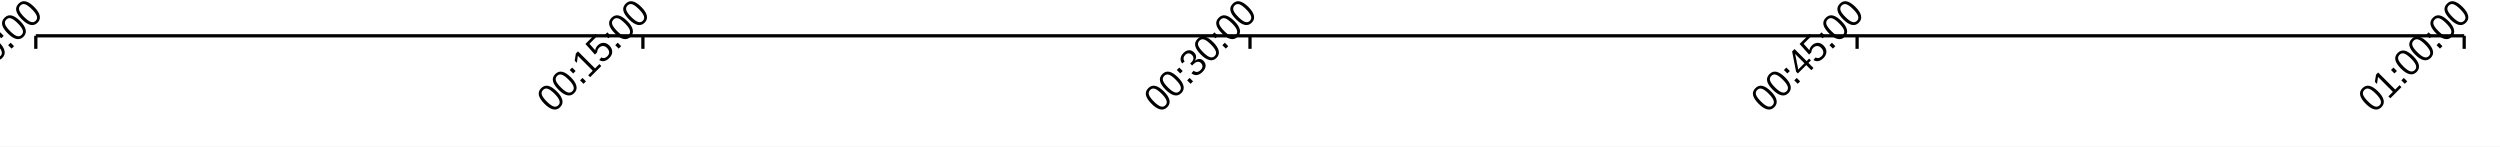
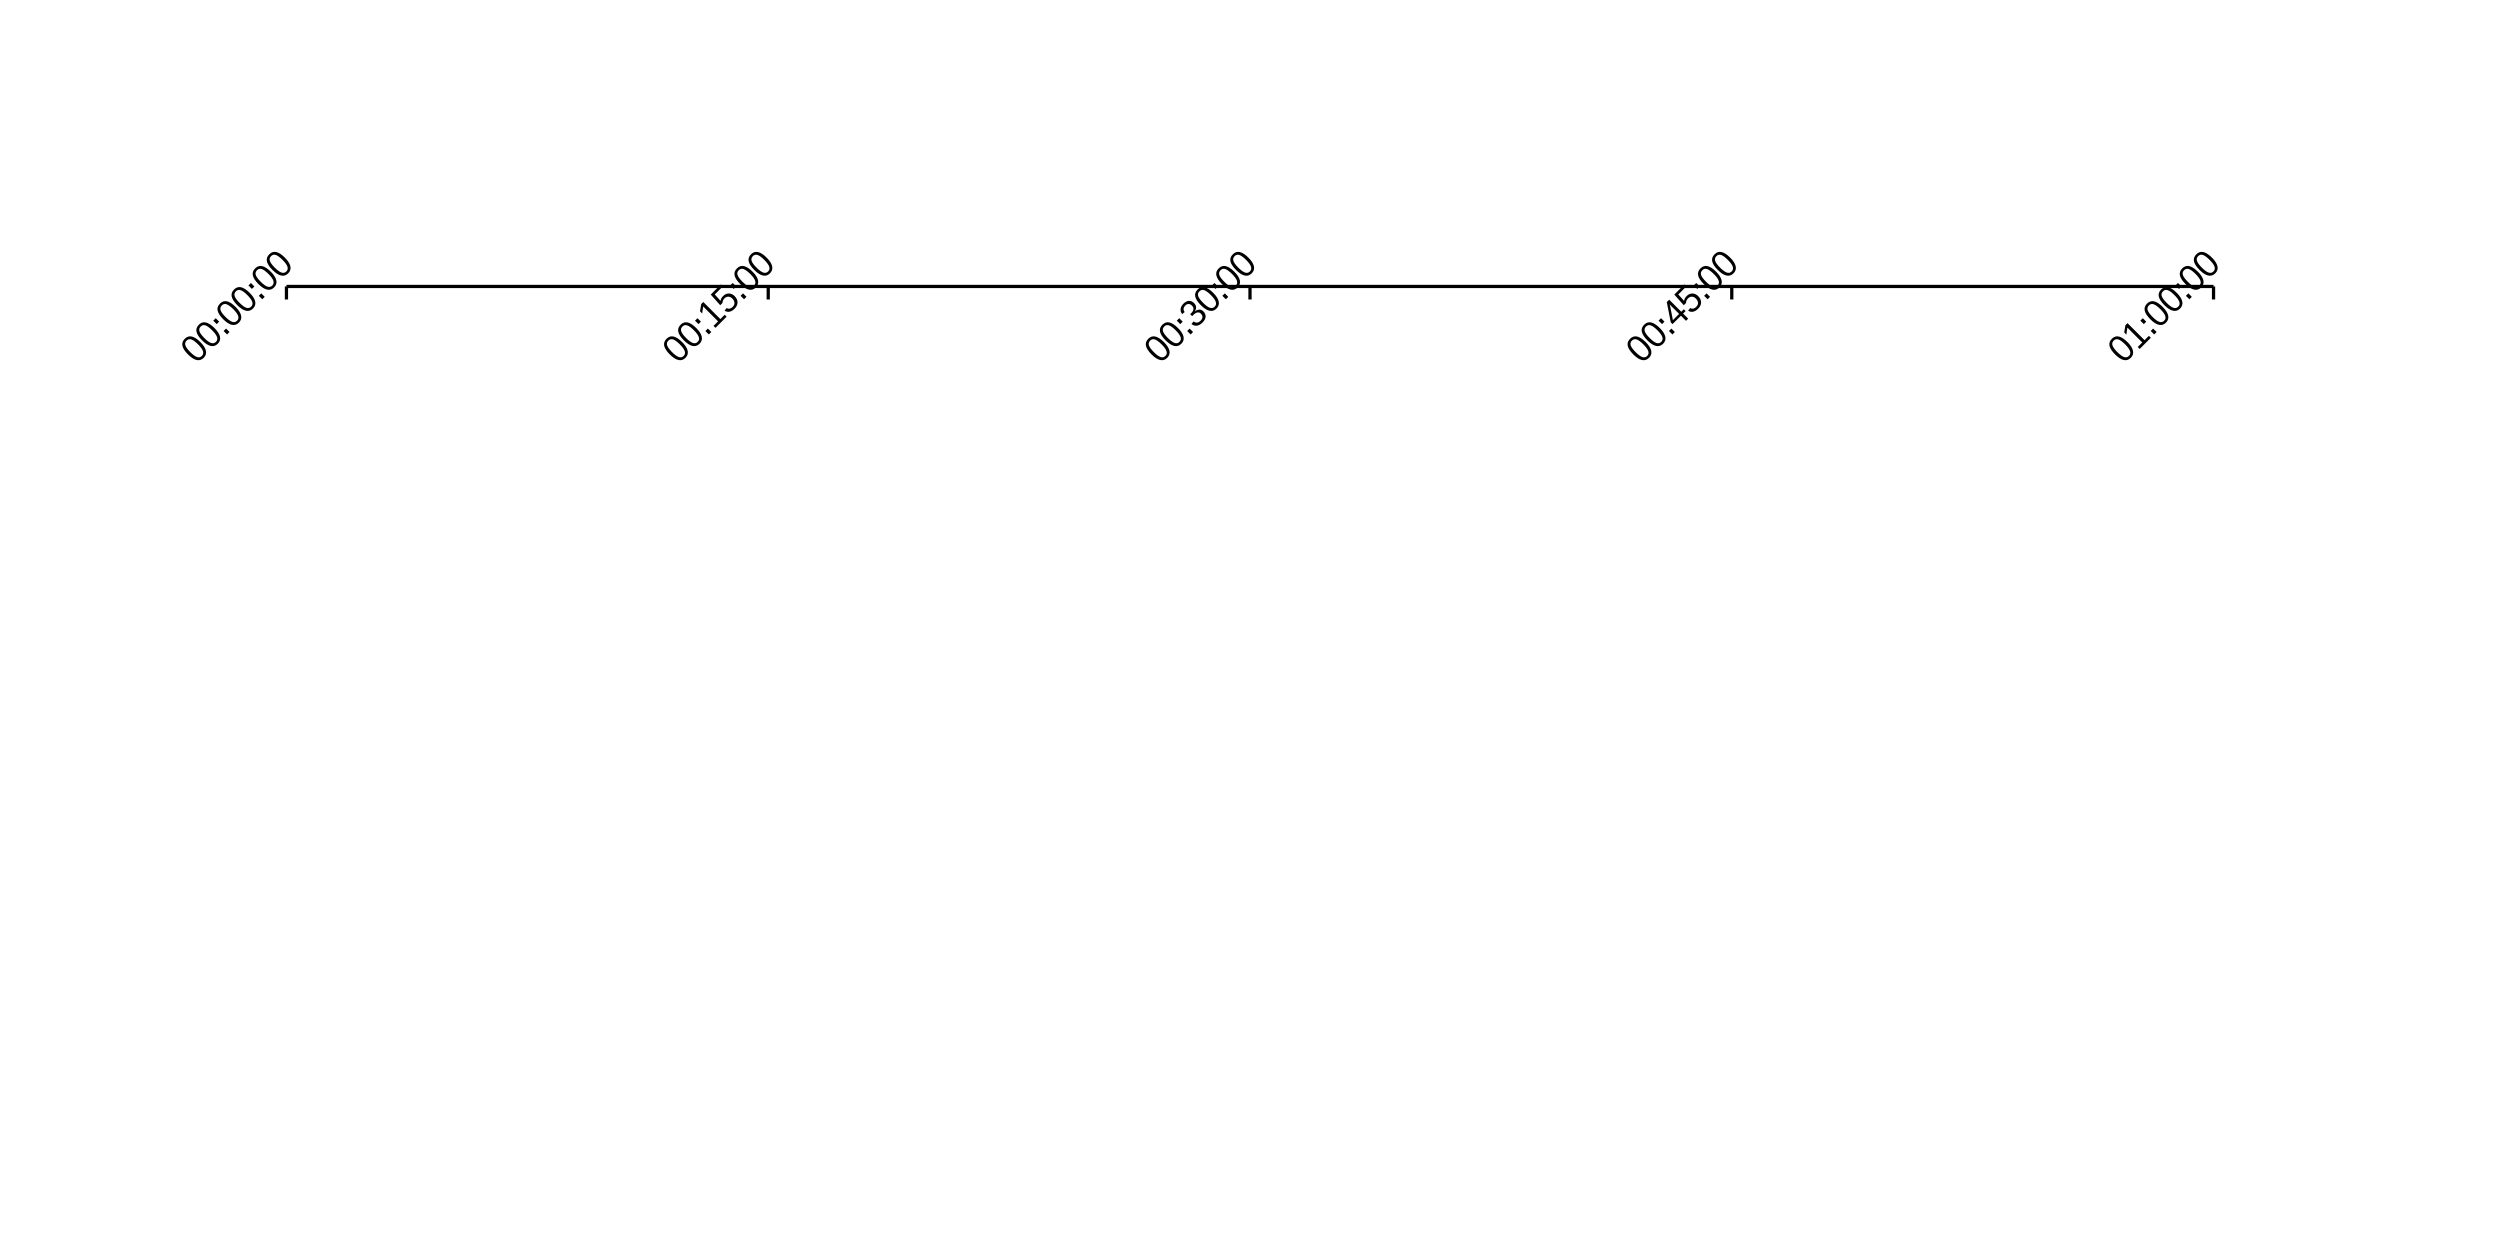
- <svg xmlns="http://www.w3.org/2000/svg" width="1024" height="60">
-   <rect width="1024" height="60" fill="#ffffff" fill-opacity="1" />
-   <path d="M14.667 14.667 L1009.33 14.667 " fill="none" stroke-width="1.333" stroke="#000000ff" />
-   <path d="M14.667 20 L14.667 14.667 " fill="none" stroke-width="1.333" stroke="#000000ff" />
-   <path d="M263.333 20 L263.333 14.667 " fill="none" stroke-width="1.333" stroke="#000000ff" />
-   <path d="M512 20 L512 14.667 " fill="none" stroke-width="1.333" stroke="#000000ff" />
-   <path d="M760.667 20 L760.667 14.667 " fill="none" stroke-width="1.333" stroke="#000000ff" />
-   <path d="M1009.33 20 L1009.33 14.667 " fill="none" stroke-width="1.333" stroke="#000000ff" />
-   <path fill="#000000ff" d="M-20.578 37.471 Q-18.689 39.36 -18.33 41.001 Q-17.971 42.642 -19.23 43.901 Q-20.49 45.161 -22.114 44.796 Q-23.738 44.432 -25.638 42.531 Q-27.583 40.587 -27.942 39.001 Q-28.301 37.416 -26.975 36.09 Q-25.694 34.808 -24.097 35.178 Q-22.501 35.549 -20.578 37.471 ZM-21.517 38.41 Q-23.175 36.753 -24.279 36.377 Q-25.384 36.002 -26.224 36.841 Q-27.086 37.703 -26.732 38.808 Q-26.379 39.913 -24.699 41.592 Q-23.075 43.216 -21.943 43.586 Q-20.81 43.957 -19.982 43.128 Q-19.153 42.299 -19.54 41.15 Q-19.926 40.001 -21.517 38.41 Z" />
-   <path fill="#000000ff" d="M-14.811 31.704 Q-12.921 33.593 -12.562 35.234 Q-12.203 36.874 -13.463 38.134 Q-14.723 39.394 -16.347 39.029 Q-17.971 38.664 -19.871 36.764 Q-21.816 34.819 -22.175 33.234 Q-22.534 31.648 -21.208 30.323 Q-19.926 29.041 -18.33 29.411 Q-16.733 29.781 -14.811 31.704 ZM-15.75 32.643 Q-17.407 30.986 -18.512 30.61 Q-19.617 30.234 -20.457 31.074 Q-21.318 31.936 -20.965 33.041 Q-20.611 34.145 -18.932 35.825 Q-17.308 37.449 -16.175 37.819 Q-15.043 38.189 -14.214 37.361 Q-13.386 36.532 -13.772 35.383 Q-14.159 34.234 -15.75 32.643 Z" />
-   <path fill="#000000ff" d="M-13.905 30.091 L-15.319 28.676 L-14.314 27.671 L-12.899 29.085 L-13.905 30.091 ZM-9.662 34.333 L-11.076 32.919 L-10.071 31.914 L-8.657 33.328 L-9.662 34.333 Z" />
-   <path fill="#000000ff" d="M-6.16 23.053 Q-4.271 24.942 -3.911 26.583 Q-3.552 28.223 -4.812 29.483 Q-6.071 30.742 -7.696 30.378 Q-9.32 30.013 -11.22 28.113 Q-13.165 26.168 -13.524 24.583 Q-13.883 22.997 -12.557 21.672 Q-11.275 20.39 -9.679 20.76 Q-8.082 21.13 -6.16 23.053 ZM-7.099 23.992 Q-8.756 22.335 -9.861 21.959 Q-10.966 21.583 -11.806 22.423 Q-12.667 23.285 -12.314 24.39 Q-11.96 25.494 -10.281 27.174 Q-8.657 28.798 -7.524 29.168 Q-6.392 29.538 -5.563 28.71 Q-4.735 27.881 -5.121 26.732 Q-5.508 25.583 -7.099 23.992 Z" />
-   <path fill="#000000ff" d="M-0.392 17.285 Q1.497 19.175 1.856 20.815 Q2.215 22.456 0.955 23.716 Q-0.304 24.975 -1.928 24.611 Q-3.552 24.246 -5.453 22.346 Q-7.397 20.401 -7.756 18.816 Q-8.115 17.23 -6.79 15.904 Q-5.508 14.623 -3.911 14.993 Q-2.315 15.363 -0.392 17.285 ZM-1.332 18.224 Q-2.989 16.567 -4.094 16.192 Q-5.199 15.816 -6.038 16.656 Q-6.9 17.517 -6.547 18.622 Q-6.193 19.727 -4.514 21.407 Q-2.889 23.031 -1.757 23.401 Q-0.625 23.771 0.204 22.942 Q1.033 22.114 0.646 20.965 Q0.259 19.816 -1.332 18.224 Z" />
-   <path fill="#000000ff" d="M0.513 15.672 L-0.901 14.258 L0.105 13.253 L1.519 14.667 L0.513 15.672 ZM4.756 19.915 L3.342 18.501 L4.347 17.495 L5.762 18.91 L4.756 19.915 Z" />
-   <path fill="#000000ff" d="M8.259 8.634 Q10.148 10.524 10.507 12.164 Q10.866 13.805 9.606 15.065 Q8.347 16.324 6.723 15.96 Q5.099 15.595 3.198 13.695 Q1.254 11.75 0.895 10.165 Q0.536 8.579 1.861 7.253 Q3.143 5.972 4.74 6.342 Q6.336 6.712 8.259 8.634 ZM7.319 9.574 Q5.662 7.916 4.557 7.541 Q3.452 7.165 2.613 8.005 Q1.751 8.866 2.104 9.971 Q2.458 11.076 4.137 12.755 Q5.762 14.38 6.894 14.75 Q8.026 15.12 8.855 14.291 Q9.684 13.463 9.297 12.313 Q8.91 11.165 7.319 9.574 Z" />
-   <path fill="#000000ff" d="M14.026 2.867 Q15.915 4.756 16.274 6.397 Q16.633 8.038 15.374 9.297 Q14.114 10.557 12.49 10.192 Q10.866 9.828 8.966 7.927 Q7.021 5.983 6.662 4.397 Q6.303 2.812 7.629 1.486 Q8.91 0.204 10.507 0.574 Q12.103 0.945 14.026 2.867 ZM13.087 3.806 Q11.429 2.149 10.325 1.773 Q9.22 1.398 8.38 2.237 Q7.518 3.099 7.872 4.204 Q8.225 5.309 9.905 6.988 Q11.529 8.612 12.661 8.982 Q13.794 9.353 14.623 8.524 Q15.451 7.695 15.064 6.546 Q14.678 5.397 13.087 3.806 Z" />
-   <path fill="#000000ff" d="M228.088 37.471 Q229.978 39.36 230.337 41.001 Q230.696 42.642 229.436 43.901 Q228.177 45.161 226.553 44.796 Q224.929 44.432 223.028 42.531 Q221.084 40.587 220.725 39.001 Q220.366 37.416 221.691 36.09 Q222.973 34.808 224.57 35.178 Q226.166 35.549 228.088 37.471 ZM227.149 38.41 Q225.492 36.753 224.387 36.377 Q223.282 36.002 222.443 36.841 Q221.581 37.703 221.934 38.808 Q222.288 39.913 223.967 41.592 Q225.592 43.216 226.724 43.586 Q227.856 43.957 228.685 43.128 Q229.514 42.299 229.127 41.15 Q228.74 40.001 227.149 38.41 Z" />
-   <path fill="#000000ff" d="M233.856 31.704 Q235.745 33.593 236.104 35.234 Q236.463 36.874 235.204 38.134 Q233.944 39.394 232.32 39.029 Q230.696 38.664 228.796 36.764 Q226.851 34.819 226.492 33.234 Q226.133 31.648 227.459 30.323 Q228.74 29.041 230.337 29.411 Q231.933 29.781 233.856 31.704 ZM232.917 32.643 Q231.259 30.986 230.155 30.61 Q229.05 30.234 228.21 31.074 Q227.348 31.936 227.702 33.041 Q228.055 34.145 229.735 35.825 Q231.359 37.449 232.491 37.819 Q233.624 38.189 234.452 37.361 Q235.281 36.532 234.894 35.383 Q234.508 34.234 232.917 32.643 Z" />
-   <path fill="#000000ff" d="M234.762 30.091 L233.348 28.676 L234.353 27.671 L235.767 29.085 L234.762 30.091 ZM239.004 34.333 L237.59 32.919 L238.596 31.914 L240.01 33.328 L239.004 34.333 Z" />
-   <path fill="#000000ff" d="M241.722 31.615 L240.927 30.82 L242.783 28.964 L236.684 22.865 L236.275 25.749 L235.392 24.865 L235.878 21.904 L236.739 21.042 L243.722 28.025 L245.501 26.246 L246.296 27.041 L241.722 31.615 Z" />
-   <path fill="#000000ff" d="M249.556 18.611 Q250.76 19.816 250.766 21.191 Q250.771 22.567 249.545 23.793 Q248.528 24.809 247.473 25.014 Q246.418 25.218 245.446 24.577 L246.296 23.528 Q247.589 24.224 248.804 23.009 Q249.556 22.257 249.501 21.351 Q249.445 20.445 248.606 19.606 Q247.876 18.876 247.004 18.854 Q246.131 18.832 245.402 19.561 Q245.026 19.937 244.821 20.384 Q244.617 20.832 244.573 21.451 L243.667 22.357 L239.789 17.992 L243.932 13.849 L244.728 14.645 L241.435 17.937 L243.788 20.578 Q243.932 19.506 244.838 18.6 Q245.91 17.529 247.208 17.545 Q248.506 17.562 249.556 18.611 Z" />
-   <path fill="#000000ff" d="M249.18 15.672 L247.766 14.258 L248.771 13.253 L250.186 14.667 L249.18 15.672 ZM253.423 19.915 L252.009 18.501 L253.014 17.495 L254.428 18.91 L253.423 19.915 Z" />
-   <path fill="#000000ff" d="M256.925 8.634 Q258.814 10.524 259.174 12.164 Q259.533 13.805 258.273 15.065 Q257.014 16.324 255.389 15.96 Q253.765 15.595 251.865 13.695 Q249.92 11.75 249.561 10.165 Q249.202 8.579 250.528 7.253 Q251.81 5.972 253.406 6.342 Q255.003 6.712 256.925 8.634 ZM255.986 9.574 Q254.329 7.916 253.224 7.541 Q252.119 7.165 251.279 8.005 Q250.418 8.866 250.771 9.971 Q251.125 11.076 252.804 12.755 Q254.428 14.38 255.561 14.75 Q256.693 15.12 257.522 14.291 Q258.35 13.463 257.964 12.313 Q257.577 11.165 255.986 9.574 Z" />
-   <path fill="#000000ff" d="M262.693 2.867 Q264.582 4.756 264.941 6.397 Q265.3 8.038 264.04 9.297 Q262.781 10.557 261.157 10.192 Q259.533 9.828 257.632 7.927 Q255.688 5.983 255.329 4.397 Q254.97 2.812 256.295 1.486 Q257.577 0.204 259.174 0.574 Q260.77 0.945 262.693 2.867 ZM261.753 3.806 Q260.096 2.149 258.991 1.773 Q257.886 1.398 257.047 2.237 Q256.185 3.099 256.538 4.204 Q256.892 5.309 258.571 6.988 Q260.196 8.612 261.328 8.982 Q262.46 9.353 263.289 8.524 Q264.118 7.695 263.731 6.546 Q263.344 5.397 261.753 3.806 Z" />
-   <path fill="#000000ff" d="M476.755 37.471 Q478.644 39.36 479.004 41.001 Q479.363 42.642 478.103 43.901 Q476.844 45.161 475.219 44.796 Q473.595 44.432 471.695 42.531 Q469.75 40.587 469.391 39.001 Q469.032 37.416 470.358 36.09 Q471.64 34.808 473.236 35.178 Q474.833 35.549 476.755 37.471 ZM475.816 38.41 Q474.159 36.753 473.054 36.377 Q471.949 36.002 471.109 36.841 Q470.248 37.703 470.601 38.808 Q470.955 39.913 472.634 41.592 Q474.258 43.216 475.391 43.586 Q476.523 43.957 477.352 43.128 Q478.18 42.299 477.794 41.15 Q477.407 40.001 475.816 38.41 Z" />
-   <path fill="#000000ff" d="M482.522 31.704 Q484.412 33.593 484.771 35.234 Q485.13 36.874 483.87 38.134 Q482.611 39.394 480.987 39.029 Q479.363 38.664 477.462 36.764 Q475.518 34.819 475.159 33.234 Q474.8 31.648 476.125 30.323 Q477.407 29.041 479.004 29.411 Q480.6 29.781 482.522 31.704 ZM481.583 32.643 Q479.926 30.986 478.821 30.61 Q477.716 30.234 476.877 31.074 Q476.015 31.936 476.368 33.041 Q476.722 34.145 478.401 35.825 Q480.026 37.449 481.158 37.819 Q482.29 38.189 483.119 37.361 Q483.948 36.532 483.561 35.383 Q483.174 34.234 481.583 32.643 Z" />
-   <path fill="#000000ff" d="M483.428 30.091 L482.014 28.676 L483.02 27.671 L484.434 29.085 L483.428 30.091 ZM487.671 34.333 L486.257 32.919 L487.262 31.914 L488.677 33.328 L487.671 34.333 Z" />
-   <path fill="#000000ff" d="M492.886 24.854 Q493.902 25.87 493.82 27.069 Q493.737 28.268 492.544 29.461 Q491.439 30.566 490.279 30.732 Q489.118 30.897 488.014 30.035 L488.886 28.986 Q490.367 30.091 491.77 28.688 Q492.466 27.991 492.521 27.24 Q492.577 26.489 491.881 25.793 Q491.284 25.196 490.488 25.318 Q489.693 25.439 488.831 26.301 L488.301 26.831 L487.494 26.025 L488.003 25.517 Q488.765 24.754 488.826 23.964 Q488.886 23.174 488.235 22.522 Q487.594 21.882 486.876 21.848 Q486.157 21.815 485.472 22.5 Q484.865 23.108 484.798 23.804 Q484.732 24.5 485.24 25.141 L484.224 26.003 Q483.44 25.019 483.578 23.876 Q483.716 22.732 484.721 21.727 Q485.815 20.633 486.97 20.572 Q488.124 20.512 489.096 21.484 Q489.837 22.224 489.914 23.086 Q489.991 23.948 489.417 24.854 L489.439 24.876 Q490.345 24.146 491.267 24.152 Q492.19 24.158 492.886 24.854 Z" />
-   <path fill="#000000ff" d="M496.941 17.285 Q498.83 19.175 499.189 20.815 Q499.548 22.456 498.289 23.716 Q497.029 24.975 495.405 24.611 Q493.781 24.246 491.881 22.346 Q489.936 20.401 489.577 18.816 Q489.218 17.23 490.544 15.904 Q491.825 14.623 493.422 14.993 Q495.018 15.363 496.941 17.285 ZM496.002 18.224 Q494.344 16.567 493.24 16.192 Q492.135 15.816 491.295 16.656 Q490.433 17.517 490.787 18.622 Q491.14 19.727 492.82 21.407 Q494.444 23.031 495.576 23.401 Q496.709 23.771 497.537 22.942 Q498.366 22.114 497.979 20.965 Q497.593 19.816 496.002 18.224 Z" />
-   <path fill="#000000ff" d="M497.847 15.672 L496.433 14.258 L497.438 13.253 L498.852 14.667 L497.847 15.672 ZM502.089 19.915 L500.675 18.501 L501.681 17.495 L503.095 18.91 L502.089 19.915 Z" />
-   <path fill="#000000ff" d="M505.592 8.634 Q507.481 10.524 507.84 12.164 Q508.199 13.805 506.94 15.065 Q505.68 16.324 504.056 15.96 Q502.432 15.595 500.532 13.695 Q498.587 11.75 498.228 10.165 Q497.869 8.579 499.195 7.253 Q500.476 5.972 502.073 6.342 Q503.669 6.712 505.592 8.634 ZM504.653 9.574 Q502.995 7.916 501.891 7.541 Q500.786 7.165 499.946 8.005 Q499.084 8.866 499.438 9.971 Q499.791 11.076 501.471 12.755 Q503.095 14.38 504.227 14.75 Q505.36 15.12 506.188 14.291 Q507.017 13.463 506.63 12.313 Q506.244 11.165 504.653 9.574 Z" />
-   <path fill="#000000ff" d="M511.359 2.867 Q513.248 4.756 513.608 6.397 Q513.967 8.038 512.707 9.297 Q511.448 10.557 509.823 10.192 Q508.199 9.828 506.299 7.927 Q504.354 5.983 503.995 4.397 Q503.636 2.812 504.962 1.486 Q506.244 0.204 507.84 0.574 Q509.437 0.945 511.359 2.867 ZM510.42 3.806 Q508.763 2.149 507.658 1.773 Q506.553 1.398 505.713 2.237 Q504.852 3.099 505.205 4.204 Q505.559 5.309 507.238 6.988 Q508.862 8.612 509.995 8.982 Q511.127 9.353 511.956 8.524 Q512.784 7.695 512.398 6.546 Q512.011 5.397 510.42 3.806 Z" />
-   <path fill="#000000ff" d="M725.422 37.471 Q727.311 39.36 727.67 41.001 Q728.029 42.642 726.77 43.901 Q725.51 45.161 723.886 44.796 Q722.262 44.432 720.362 42.531 Q718.417 40.587 718.058 39.001 Q717.699 37.416 719.025 36.09 Q720.306 34.808 721.903 35.178 Q723.499 35.549 725.422 37.471 ZM724.483 38.41 Q722.825 36.753 721.721 36.377 Q720.616 36.002 719.776 36.841 Q718.914 37.703 719.268 38.808 Q719.621 39.913 721.301 41.592 Q722.925 43.216 724.057 43.586 Q725.19 43.957 726.018 43.128 Q726.847 42.299 726.46 41.15 Q726.074 40.001 724.483 38.41 Z" />
-   <path fill="#000000ff" d="M731.189 31.704 Q733.078 33.593 733.438 35.234 Q733.797 36.874 732.537 38.134 Q731.278 39.394 729.653 39.029 Q728.029 38.664 726.129 36.764 Q724.184 34.819 723.825 33.234 Q723.466 31.648 724.792 30.323 Q726.074 29.041 727.67 29.411 Q729.267 29.781 731.189 31.704 ZM730.25 32.643 Q728.593 30.986 727.488 30.61 Q726.383 30.234 725.543 31.074 Q724.682 31.936 725.035 33.041 Q725.389 34.145 727.068 35.825 Q728.692 37.449 729.825 37.819 Q730.957 38.189 731.786 37.361 Q732.614 36.532 732.228 35.383 Q731.841 34.234 730.25 32.643 Z" />
-   <path fill="#000000ff" d="M732.095 30.091 L730.681 28.676 L731.686 27.671 L733.101 29.085 L732.095 30.091 ZM736.338 34.333 L734.924 32.919 L735.929 31.914 L737.343 33.328 L736.338 34.333 Z" />
-   <path fill="#000000ff" d="M740.724 25.771 L742.812 27.859 L741.928 28.743 L739.84 26.655 L736.404 30.091 L735.675 29.361 L734.051 21.064 L735.034 20.081 L739.984 25.03 L741.011 24.003 L741.752 24.743 L740.724 25.771 ZM735.2 22.014 Q735.222 22.058 735.332 22.434 Q735.443 22.81 735.476 22.975 L736.393 27.627 L736.504 28.312 L736.526 28.489 L739.1 25.914 L735.2 22.014 Z" />
-   <path fill="#000000ff" d="M746.889 18.611 Q748.093 19.816 748.099 21.191 Q748.104 22.567 746.878 23.793 Q745.862 24.809 744.806 25.014 Q743.751 25.218 742.779 24.577 L743.63 23.528 Q744.922 24.224 746.138 23.009 Q746.889 22.257 746.834 21.351 Q746.779 20.445 745.939 19.606 Q745.21 18.876 744.337 18.854 Q743.464 18.832 742.735 19.561 Q742.359 19.937 742.155 20.384 Q741.95 20.832 741.906 21.451 L741 22.357 L737.122 17.992 L741.265 13.849 L742.061 14.645 L738.768 17.937 L741.122 20.578 Q741.265 19.506 742.171 18.6 Q743.243 17.529 744.541 17.545 Q745.84 17.562 746.889 18.611 Z" />
-   <path fill="#000000ff" d="M746.513 15.672 L745.099 14.258 L746.105 13.253 L747.519 14.667 L746.513 15.672 ZM750.756 19.915 L749.342 18.501 L750.347 17.495 L751.762 18.91 L750.756 19.915 Z" />
-   <path fill="#000000ff" d="M754.259 8.634 Q756.148 10.524 756.507 12.164 Q756.866 13.805 755.606 15.065 Q754.347 16.324 752.723 15.96 Q751.099 15.595 749.198 13.695 Q747.254 11.75 746.895 10.165 Q746.536 8.579 747.861 7.253 Q749.143 5.972 750.74 6.342 Q752.336 6.712 754.259 8.634 ZM753.319 9.574 Q751.662 7.916 750.557 7.541 Q749.452 7.165 748.613 8.005 Q747.751 8.866 748.104 9.971 Q748.458 11.076 750.137 12.755 Q751.762 14.38 752.894 14.75 Q754.026 15.12 754.855 14.291 Q755.684 13.463 755.297 12.313 Q754.91 11.165 753.319 9.574 Z" />
-   <path fill="#000000ff" d="M760.026 2.867 Q761.915 4.756 762.274 6.397 Q762.633 8.038 761.374 9.297 Q760.114 10.557 758.49 10.192 Q756.866 9.828 754.966 7.927 Q753.021 5.983 752.662 4.397 Q752.303 2.812 753.629 1.486 Q754.91 0.204 756.507 0.574 Q758.103 0.945 760.026 2.867 ZM759.087 3.806 Q757.429 2.149 756.325 1.773 Q755.22 1.398 754.38 2.237 Q753.518 3.099 753.872 4.204 Q754.225 5.309 755.905 6.988 Q757.529 8.612 758.661 8.982 Q759.794 9.353 760.622 8.524 Q761.451 7.695 761.064 6.546 Q760.678 5.397 759.087 3.806 Z" />
-   <path fill="#000000ff" d="M974.088 37.471 Q975.978 39.36 976.337 41.001 Q976.696 42.642 975.436 43.901 Q974.177 45.161 972.553 44.796 Q970.929 44.432 969.028 42.531 Q967.084 40.587 966.725 39.001 Q966.366 37.416 967.691 36.09 Q968.973 34.808 970.57 35.178 Q972.166 35.549 974.088 37.471 ZM973.149 38.41 Q971.492 36.753 970.387 36.377 Q969.282 36.002 968.443 36.841 Q967.581 37.703 967.934 38.808 Q968.288 39.913 969.967 41.592 Q971.592 43.216 972.724 43.586 Q973.856 43.957 974.685 43.128 Q975.514 42.299 975.127 41.15 Q974.74 40.001 973.149 38.41 Z" />
-   <path fill="#000000ff" d="M979.071 40.266 L978.276 39.471 L980.132 37.615 L974.033 31.516 L973.624 34.4 L972.741 33.516 L973.227 30.555 L974.088 29.693 L981.071 36.676 L982.85 34.897 L983.645 35.692 L979.071 40.266 Z" />
-   <path fill="#000000ff" d="M980.762 30.091 L979.348 28.676 L980.353 27.671 L981.767 29.085 L980.762 30.091 ZM985.004 34.333 L983.59 32.919 L984.596 31.914 L986.01 33.328 L985.004 34.333 Z" />
-   <path fill="#000000ff" d="M988.507 23.053 Q990.396 24.942 990.755 26.583 Q991.114 28.223 989.855 29.483 Q988.595 30.742 986.971 30.378 Q985.347 30.013 983.447 28.113 Q981.502 26.168 981.143 24.583 Q980.784 22.997 982.11 21.672 Q983.391 20.39 984.988 20.76 Q986.584 21.13 988.507 23.053 ZM987.568 23.992 Q985.91 22.335 984.806 21.959 Q983.701 21.583 982.861 22.423 Q981.999 23.285 982.353 24.39 Q982.706 25.494 984.386 27.174 Q986.01 28.798 987.142 29.168 Q988.275 29.538 989.103 28.71 Q989.932 27.881 989.545 26.732 Q989.159 25.583 987.568 23.992 Z" />
-   <path fill="#000000ff" d="M994.274 17.285 Q996.163 19.175 996.523 20.815 Q996.882 22.456 995.622 23.716 Q994.363 24.975 992.738 24.611 Q991.114 24.246 989.214 22.346 Q987.269 20.401 986.91 18.816 Q986.551 17.23 987.877 15.904 Q989.159 14.623 990.755 14.993 Q992.352 15.363 994.274 17.285 ZM993.335 18.224 Q991.678 16.567 990.573 16.192 Q989.468 15.816 988.628 16.656 Q987.767 17.517 988.12 18.622 Q988.474 19.727 990.153 21.407 Q991.777 23.031 992.91 23.401 Q994.042 23.771 994.871 22.942 Q995.699 22.114 995.313 20.965 Q994.926 19.816 993.335 18.224 Z" />
-   <path fill="#000000ff" d="M995.18 15.672 L993.766 14.258 L994.771 13.253 L996.186 14.667 L995.18 15.672 ZM999.423 19.915 L998.009 18.501 L999.014 17.495 L1000.43 18.91 L999.423 19.915 Z" />
-   <path fill="#000000ff" d="M1002.93 8.634 Q1004.81 10.524 1005.17 12.164 Q1005.53 13.805 1004.27 15.065 Q1003.01 16.324 1001.39 15.96 Q999.765 15.595 997.865 13.695 Q995.92 11.75 995.561 10.165 Q995.202 8.579 996.528 7.253 Q997.81 5.972 999.406 6.342 Q1001 6.712 1002.93 8.634 ZM1001.99 9.574 Q1000.33 7.916 999.224 7.541 Q998.119 7.165 997.279 8.005 Q996.418 8.866 996.771 9.971 Q997.125 11.076 998.804 12.755 Q1000.43 14.38 1001.56 14.75 Q1002.69 15.12 1003.52 14.291 Q1004.35 13.463 1003.96 12.313 Q1003.58 11.165 1001.99 9.574 Z" />
-   <path fill="#000000ff" d="M1008.69 2.867 Q1010.58 4.756 1010.94 6.397 Q1011.3 8.038 1010.04 9.297 Q1008.78 10.557 1007.16 10.192 Q1005.53 9.828 1003.63 7.927 Q1001.69 5.983 1001.33 4.397 Q1000.97 2.812 1002.3 1.486 Q1003.58 0.204 1005.17 0.574 Q1006.77 0.945 1008.69 2.867 ZM1007.75 3.806 Q1006.1 2.149 1004.99 1.773 Q1003.89 1.398 1003.05 2.237 Q1002.18 3.099 1002.54 4.204 Q1002.89 5.309 1004.57 6.988 Q1006.2 8.612 1007.33 8.982 Q1008.46 9.353 1009.29 8.524 Q1010.12 7.695 1009.73 6.546 Q1009.34 5.397 1007.75 3.806 Z" />
+ <svg xmlns="http://www.w3.org/2000/svg" width="1024" height="512">
+   <rect width="1024" height="512" fill="#ffffff" fill-opacity="1" />
+   <path d="M117.333 117.333 L906.667 117.333 " fill="none" stroke-width="1.333" stroke="#000000ff" />
+   <path d="M117.333 122.667 L117.333 117.333 " fill="none" stroke-width="1.333" stroke="#000000ff" />
+   <path d="M314.667 122.667 L314.667 117.333 " fill="none" stroke-width="1.333" stroke="#000000ff" />
+   <path d="M512 122.667 L512 117.333 " fill="none" stroke-width="1.333" stroke="#000000ff" />
+   <path d="M709.333 122.667 L709.333 117.333 " fill="none" stroke-width="1.333" stroke="#000000ff" />
+   <path d="M906.667 122.667 L906.667 117.333 " fill="none" stroke-width="1.333" stroke="#000000ff" />
+   <path fill="#000000ff" d="M82.088 140.138 Q83.978 142.027 84.337 143.668 Q84.696 145.308 83.436 146.568 Q82.177 147.828 80.553 147.463 Q78.929 147.098 77.028 145.198 Q75.084 143.253 74.725 141.668 Q74.365 140.083 75.691 138.757 Q76.973 137.475 78.57 137.845 Q80.166 138.215 82.088 140.138 ZM81.149 141.077 Q79.492 139.42 78.387 139.044 Q77.282 138.668 76.443 139.508 Q75.581 140.37 75.934 141.475 Q76.288 142.579 77.967 144.259 Q79.591 145.883 80.724 146.253 Q81.856 146.623 82.685 145.795 Q83.514 144.966 83.127 143.817 Q82.74 142.668 81.149 141.077 Z" />
+   <path fill="#000000ff" d="M87.856 134.37 Q89.745 136.26 90.104 137.9 Q90.463 139.541 89.204 140.801 Q87.944 142.06 86.32 141.696 Q84.696 141.331 82.796 139.431 Q80.851 137.486 80.492 135.901 Q80.133 134.315 81.459 132.989 Q82.74 131.708 84.337 132.078 Q85.933 132.448 87.856 134.37 ZM86.917 135.31 Q85.259 133.652 84.155 133.277 Q83.05 132.901 82.21 133.741 Q81.348 134.602 81.702 135.707 Q82.055 136.812 83.735 138.492 Q85.359 140.116 86.491 140.486 Q87.624 140.856 88.452 140.027 Q89.281 139.199 88.894 138.05 Q88.508 136.901 86.917 135.31 Z" />
+   <path fill="#000000ff" d="M88.762 132.757 L87.348 131.343 L88.353 130.338 L89.767 131.752 L88.762 132.757 ZM93.004 137 L91.59 135.586 L92.596 134.58 L94.01 135.995 L93.004 137 Z" />
+   <path fill="#000000ff" d="M96.507 125.719 Q98.396 127.609 98.755 129.249 Q99.114 130.89 97.855 132.15 Q96.595 133.409 94.971 133.045 Q93.347 132.68 91.447 130.78 Q89.502 128.835 89.143 127.25 Q88.784 125.664 90.11 124.338 Q91.391 123.057 92.988 123.427 Q94.584 123.797 96.507 125.719 ZM95.568 126.659 Q93.91 125.001 92.806 124.626 Q91.701 124.25 90.861 125.09 Q89.999 125.951 90.353 127.056 Q90.706 128.161 92.386 129.841 Q94.01 131.465 95.142 131.835 Q96.275 132.205 97.103 131.376 Q97.932 130.548 97.545 129.399 Q97.159 128.25 95.568 126.659 Z" />
+   <path fill="#000000ff" d="M102.274 119.952 Q104.163 121.841 104.523 123.482 Q104.882 125.123 103.622 126.382 Q102.363 127.642 100.738 127.277 Q99.114 126.913 97.214 125.012 Q95.269 123.068 94.91 121.482 Q94.551 119.897 95.877 118.571 Q97.159 117.289 98.755 117.659 Q100.352 118.03 102.274 119.952 ZM101.335 120.891 Q99.678 119.234 98.573 118.858 Q97.468 118.483 96.628 119.322 Q95.767 120.184 96.12 121.289 Q96.474 122.394 98.153 124.073 Q99.777 125.697 100.91 126.067 Q102.042 126.438 102.871 125.609 Q103.699 124.78 103.313 123.631 Q102.926 122.482 101.335 120.891 Z" />
+   <path fill="#000000ff" d="M103.18 118.339 L101.766 116.925 L102.771 115.919 L104.186 117.334 L103.18 118.339 ZM107.423 122.582 L106.009 121.167 L107.014 120.162 L108.428 121.576 L107.423 122.582 Z" />
+   <path fill="#000000ff" d="M110.925 111.301 Q112.814 113.19 113.174 114.831 Q113.533 116.472 112.273 117.731 Q111.014 118.991 109.389 118.626 Q107.765 118.262 105.865 116.361 Q103.92 114.417 103.561 112.831 Q103.202 111.246 104.528 109.92 Q105.81 108.638 107.406 109.008 Q109.003 109.379 110.925 111.301 ZM109.986 112.24 Q108.329 110.583 107.224 110.207 Q106.119 109.832 105.279 110.671 Q104.418 111.533 104.771 112.638 Q105.125 113.743 106.804 115.422 Q108.428 117.046 109.561 117.416 Q110.693 117.787 111.522 116.958 Q112.35 116.129 111.964 114.98 Q111.577 113.831 109.986 112.24 Z" />
+   <path fill="#000000ff" d="M116.693 105.534 Q118.582 107.423 118.941 109.064 Q119.3 110.704 118.04 111.964 Q116.781 113.223 115.157 112.859 Q113.533 112.494 111.632 110.594 Q109.688 108.649 109.329 107.064 Q108.97 105.478 110.295 104.153 Q111.577 102.871 113.174 103.241 Q114.77 103.611 116.693 105.534 ZM115.753 106.473 Q114.096 104.816 112.991 104.44 Q111.886 104.064 111.047 104.904 Q110.185 105.766 110.538 106.871 Q110.892 107.975 112.571 109.655 Q114.196 111.279 115.328 111.649 Q116.46 112.019 117.289 111.191 Q118.118 110.362 117.731 109.213 Q117.344 108.064 115.753 106.473 Z" />
+   <path fill="#000000ff" d="M279.422 140.138 Q281.311 142.027 281.67 143.668 Q282.029 145.308 280.77 146.568 Q279.51 147.828 277.886 147.463 Q276.262 147.098 274.362 145.198 Q272.417 143.253 272.058 141.668 Q271.699 140.083 273.025 138.757 Q274.306 137.475 275.903 137.845 Q277.499 138.215 279.422 140.138 ZM278.483 141.077 Q276.825 139.42 275.721 139.044 Q274.616 138.668 273.776 139.508 Q272.914 140.37 273.268 141.475 Q273.621 142.579 275.301 144.259 Q276.925 145.883 278.057 146.253 Q279.19 146.623 280.018 145.795 Q280.847 144.966 280.46 143.817 Q280.074 142.668 278.483 141.077 Z" />
+   <path fill="#000000ff" d="M285.189 134.37 Q287.078 136.26 287.438 137.9 Q287.797 139.541 286.537 140.801 Q285.278 142.06 283.653 141.696 Q282.029 141.331 280.129 139.431 Q278.184 137.486 277.825 135.901 Q277.466 134.315 278.792 132.989 Q280.074 131.708 281.67 132.078 Q283.267 132.448 285.189 134.37 ZM284.25 135.31 Q282.593 133.652 281.488 133.277 Q280.383 132.901 279.543 133.741 Q278.682 134.602 279.035 135.707 Q279.389 136.812 281.068 138.492 Q282.692 140.116 283.825 140.486 Q284.957 140.856 285.786 140.027 Q286.614 139.199 286.228 138.05 Q285.841 136.901 284.25 135.31 Z" />
+   <path fill="#000000ff" d="M286.095 132.757 L284.681 131.343 L285.686 130.338 L287.101 131.752 L286.095 132.757 ZM290.338 137 L288.924 135.586 L289.929 134.58 L291.343 135.995 L290.338 137 Z" />
+   <path fill="#000000ff" d="M293.056 134.282 L292.26 133.487 L294.116 131.63 L288.018 125.532 L287.609 128.415 L286.725 127.531 L287.211 124.57 L288.073 123.709 L295.056 130.691 L296.834 128.912 L297.63 129.708 L293.056 134.282 Z" />
+   <path fill="#000000ff" d="M300.889 121.278 Q302.093 122.482 302.099 123.858 Q302.104 125.233 300.878 126.46 Q299.862 127.476 298.806 127.681 Q297.751 127.885 296.779 127.244 L297.63 126.194 Q298.922 126.891 300.138 125.675 Q300.889 124.924 300.834 124.018 Q300.779 123.112 299.939 122.272 Q299.21 121.543 298.337 121.521 Q297.464 121.499 296.735 122.228 Q296.359 122.604 296.155 123.051 Q295.95 123.499 295.906 124.117 L295 125.023 L291.122 120.659 L295.265 116.516 L296.061 117.311 L292.768 120.604 L295.122 123.245 Q295.265 122.173 296.171 121.267 Q297.243 120.195 298.541 120.212 Q299.84 120.228 300.889 121.278 Z" />
+   <path fill="#000000ff" d="M300.513 118.339 L299.099 116.925 L300.105 115.919 L301.519 117.334 L300.513 118.339 ZM304.756 122.582 L303.342 121.167 L304.347 120.162 L305.762 121.576 L304.756 122.582 Z" />
+   <path fill="#000000ff" d="M308.259 111.301 Q310.148 113.19 310.507 114.831 Q310.866 116.472 309.606 117.731 Q308.347 118.991 306.723 118.626 Q305.099 118.262 303.198 116.361 Q301.254 114.417 300.895 112.831 Q300.536 111.246 301.861 109.92 Q303.143 108.638 304.74 109.008 Q306.336 109.379 308.259 111.301 ZM307.319 112.24 Q305.662 110.583 304.557 110.207 Q303.452 109.832 302.613 110.671 Q301.751 111.533 302.104 112.638 Q302.458 113.743 304.137 115.422 Q305.762 117.046 306.894 117.416 Q308.026 117.787 308.855 116.958 Q309.684 116.129 309.297 114.98 Q308.91 113.831 307.319 112.24 Z" />
+   <path fill="#000000ff" d="M314.026 105.534 Q315.915 107.423 316.274 109.064 Q316.633 110.704 315.374 111.964 Q314.114 113.223 312.49 112.859 Q310.866 112.494 308.966 110.594 Q307.021 108.649 306.662 107.064 Q306.303 105.478 307.629 104.153 Q308.91 102.871 310.507 103.241 Q312.103 103.611 314.026 105.534 ZM313.087 106.473 Q311.429 104.816 310.325 104.44 Q309.22 104.064 308.38 104.904 Q307.518 105.766 307.872 106.871 Q308.225 107.975 309.905 109.655 Q311.529 111.279 312.661 111.649 Q313.794 112.019 314.622 111.191 Q315.451 110.362 315.064 109.213 Q314.678 108.064 313.087 106.473 Z" />
+   <path fill="#000000ff" d="M476.755 140.138 Q478.644 142.027 479.004 143.668 Q479.363 145.308 478.103 146.568 Q476.844 147.828 475.219 147.463 Q473.595 147.098 471.695 145.198 Q469.75 143.253 469.391 141.668 Q469.032 140.083 470.358 138.757 Q471.64 137.475 473.236 137.845 Q474.833 138.215 476.755 140.138 ZM475.816 141.077 Q474.159 139.42 473.054 139.044 Q471.949 138.668 471.109 139.508 Q470.248 140.37 470.601 141.475 Q470.955 142.579 472.634 144.259 Q474.258 145.883 475.391 146.253 Q476.523 146.623 477.352 145.795 Q478.18 144.966 477.794 143.817 Q477.407 142.668 475.816 141.077 Z" />
+   <path fill="#000000ff" d="M482.522 134.37 Q484.412 136.26 484.771 137.9 Q485.13 139.541 483.87 140.801 Q482.611 142.06 480.987 141.696 Q479.363 141.331 477.462 139.431 Q475.518 137.486 475.159 135.901 Q474.8 134.315 476.125 132.989 Q477.407 131.708 479.004 132.078 Q480.6 132.448 482.522 134.37 ZM481.583 135.31 Q479.926 133.652 478.821 133.277 Q477.716 132.901 476.877 133.741 Q476.015 134.602 476.368 135.707 Q476.722 136.812 478.401 138.492 Q480.026 140.116 481.158 140.486 Q482.29 140.856 483.119 140.027 Q483.948 139.199 483.561 138.05 Q483.174 136.901 481.583 135.31 Z" />
+   <path fill="#000000ff" d="M483.428 132.757 L482.014 131.343 L483.02 130.338 L484.434 131.752 L483.428 132.757 ZM487.671 137 L486.257 135.586 L487.262 134.58 L488.677 135.995 L487.671 137 Z" />
+   <path fill="#000000ff" d="M492.886 127.52 Q493.902 128.537 493.82 129.736 Q493.737 130.934 492.544 132.128 Q491.439 133.232 490.279 133.398 Q489.118 133.564 488.014 132.702 L488.886 131.652 Q490.367 132.757 491.77 131.354 Q492.466 130.658 492.521 129.907 Q492.577 129.155 491.881 128.459 Q491.284 127.863 490.488 127.984 Q489.693 128.106 488.831 128.968 L488.301 129.498 L487.494 128.691 L488.003 128.183 Q488.765 127.421 488.826 126.631 Q488.886 125.841 488.235 125.189 Q487.594 124.548 486.876 124.515 Q486.157 124.482 485.472 125.167 Q484.865 125.775 484.798 126.471 Q484.732 127.167 485.24 127.808 L484.224 128.669 Q483.44 127.686 483.578 126.543 Q483.716 125.399 484.721 124.394 Q485.815 123.3 486.97 123.239 Q488.124 123.178 489.096 124.151 Q489.837 124.891 489.914 125.753 Q489.991 126.614 489.417 127.52 L489.439 127.542 Q490.345 126.813 491.267 126.819 Q492.19 126.824 492.886 127.52 Z" />
+   <path fill="#000000ff" d="M496.941 119.952 Q498.83 121.841 499.189 123.482 Q499.548 125.123 498.289 126.382 Q497.029 127.642 495.405 127.277 Q493.781 126.913 491.881 125.012 Q489.936 123.068 489.577 121.482 Q489.218 119.897 490.544 118.571 Q491.825 117.289 493.422 117.659 Q495.018 118.03 496.941 119.952 ZM496.002 120.891 Q494.344 119.234 493.24 118.858 Q492.135 118.483 491.295 119.322 Q490.433 120.184 490.787 121.289 Q491.14 122.394 492.82 124.073 Q494.444 125.697 495.576 126.067 Q496.709 126.438 497.537 125.609 Q498.366 124.78 497.979 123.631 Q497.593 122.482 496.002 120.891 Z" />
+   <path fill="#000000ff" d="M497.847 118.339 L496.433 116.925 L497.438 115.919 L498.852 117.334 L497.847 118.339 ZM502.089 122.582 L500.675 121.167 L501.681 120.162 L503.095 121.576 L502.089 122.582 Z" />
+   <path fill="#000000ff" d="M505.592 111.301 Q507.481 113.19 507.84 114.831 Q508.199 116.472 506.94 117.731 Q505.68 118.991 504.056 118.626 Q502.432 118.262 500.532 116.361 Q498.587 114.417 498.228 112.831 Q497.869 111.246 499.195 109.92 Q500.476 108.638 502.073 109.008 Q503.669 109.379 505.592 111.301 ZM504.653 112.24 Q502.995 110.583 501.891 110.207 Q500.786 109.832 499.946 110.671 Q499.084 111.533 499.438 112.638 Q499.791 113.743 501.471 115.422 Q503.095 117.046 504.227 117.416 Q505.36 117.787 506.188 116.958 Q507.017 116.129 506.63 114.98 Q506.244 113.831 504.653 112.24 Z" />
+   <path fill="#000000ff" d="M511.359 105.534 Q513.248 107.423 513.608 109.064 Q513.967 110.704 512.707 111.964 Q511.448 113.223 509.823 112.859 Q508.199 112.494 506.299 110.594 Q504.354 108.649 503.995 107.064 Q503.636 105.478 504.962 104.153 Q506.244 102.871 507.84 103.241 Q509.437 103.611 511.359 105.534 ZM510.42 106.473 Q508.763 104.816 507.658 104.44 Q506.553 104.064 505.713 104.904 Q504.852 105.766 505.205 106.871 Q505.559 107.975 507.238 109.655 Q508.862 111.279 509.995 111.649 Q511.127 112.019 511.956 111.191 Q512.784 110.362 512.398 109.213 Q512.011 108.064 510.42 106.473 Z" />
+   <path fill="#000000ff" d="M674.088 140.138 Q675.978 142.027 676.337 143.668 Q676.696 145.308 675.436 146.568 Q674.177 147.828 672.553 147.463 Q670.929 147.098 669.028 145.198 Q667.084 143.253 666.725 141.668 Q666.366 140.083 667.691 138.757 Q668.973 137.475 670.57 137.845 Q672.166 138.215 674.088 140.138 ZM673.149 141.077 Q671.492 139.42 670.387 139.044 Q669.282 138.668 668.443 139.508 Q667.581 140.37 667.934 141.475 Q668.288 142.579 669.967 144.259 Q671.592 145.883 672.724 146.253 Q673.856 146.623 674.685 145.795 Q675.514 144.966 675.127 143.817 Q674.74 142.668 673.149 141.077 Z" />
+   <path fill="#000000ff" d="M679.856 134.37 Q681.745 136.26 682.104 137.9 Q682.463 139.541 681.204 140.801 Q679.944 142.06 678.32 141.696 Q676.696 141.331 674.796 139.431 Q672.851 137.486 672.492 135.901 Q672.133 134.315 673.459 132.989 Q674.74 131.708 676.337 132.078 Q677.933 132.448 679.856 134.37 ZM678.917 135.31 Q677.259 133.652 676.155 133.277 Q675.05 132.901 674.21 133.741 Q673.348 134.602 673.702 135.707 Q674.055 136.812 675.735 138.492 Q677.359 140.116 678.491 140.486 Q679.624 140.856 680.452 140.027 Q681.281 139.199 680.894 138.05 Q680.508 136.901 678.917 135.31 Z" />
+   <path fill="#000000ff" d="M680.762 132.757 L679.348 131.343 L680.353 130.338 L681.767 131.752 L680.762 132.757 ZM685.004 137 L683.59 135.586 L684.596 134.58 L686.01 135.995 L685.004 137 Z" />
+   <path fill="#000000ff" d="M689.391 128.437 L691.479 130.526 L690.595 131.409 L688.507 129.321 L685.071 132.757 L684.342 132.028 L682.717 123.731 L683.701 122.747 L688.65 127.697 L689.678 126.67 L690.418 127.41 L689.391 128.437 ZM683.866 124.681 Q683.889 124.725 683.999 125.101 Q684.11 125.476 684.143 125.642 L685.06 130.293 L685.17 130.979 L685.192 131.155 L687.767 128.581 L683.866 124.681 Z" />
+   <path fill="#000000ff" d="M695.556 121.278 Q696.76 122.482 696.766 123.858 Q696.771 125.233 695.545 126.46 Q694.528 127.476 693.473 127.681 Q692.418 127.885 691.446 127.244 L692.296 126.194 Q693.589 126.891 694.804 125.675 Q695.556 124.924 695.501 124.018 Q695.445 123.112 694.606 122.272 Q693.876 121.543 693.004 121.521 Q692.131 121.499 691.402 122.228 Q691.026 122.604 690.821 123.051 Q690.617 123.499 690.573 124.117 L689.667 125.023 L685.789 120.659 L689.932 116.516 L690.728 117.311 L687.435 120.604 L689.788 123.245 Q689.932 122.173 690.838 121.267 Q691.91 120.195 693.208 120.212 Q694.506 120.228 695.556 121.278 Z" />
+   <path fill="#000000ff" d="M695.18 118.339 L693.766 116.925 L694.771 115.919 L696.186 117.334 L695.18 118.339 ZM699.423 122.582 L698.009 121.167 L699.014 120.162 L700.428 121.576 L699.423 122.582 Z" />
+   <path fill="#000000ff" d="M702.925 111.301 Q704.814 113.19 705.174 114.831 Q705.533 116.472 704.273 117.731 Q703.014 118.991 701.389 118.626 Q699.765 118.262 697.865 116.361 Q695.92 114.417 695.561 112.831 Q695.202 111.246 696.528 109.92 Q697.81 108.638 699.406 109.008 Q701.003 109.379 702.925 111.301 ZM701.986 112.24 Q700.329 110.583 699.224 110.207 Q698.119 109.832 697.279 110.671 Q696.418 111.533 696.771 112.638 Q697.125 113.743 698.804 115.422 Q700.428 117.046 701.561 117.416 Q702.693 117.787 703.522 116.958 Q704.35 116.129 703.964 114.98 Q703.577 113.831 701.986 112.24 Z" />
+   <path fill="#000000ff" d="M708.693 105.534 Q710.582 107.423 710.941 109.064 Q711.3 110.704 710.04 111.964 Q708.781 113.223 707.157 112.859 Q705.533 112.494 703.632 110.594 Q701.688 108.649 701.329 107.064 Q700.97 105.478 702.295 104.153 Q703.577 102.871 705.174 103.241 Q706.77 103.611 708.693 105.534 ZM707.753 106.473 Q706.096 104.816 704.991 104.44 Q703.886 104.064 703.047 104.904 Q702.185 105.766 702.538 106.871 Q702.892 107.975 704.571 109.655 Q706.196 111.279 707.328 111.649 Q708.46 112.019 709.289 111.191 Q710.118 110.362 709.731 109.213 Q709.344 108.064 707.753 106.473 Z" />
+   <path fill="#000000ff" d="M871.422 140.138 Q873.311 142.027 873.67 143.668 Q874.029 145.308 872.77 146.568 Q871.51 147.828 869.886 147.463 Q868.262 147.098 866.362 145.198 Q864.417 143.253 864.058 141.668 Q863.699 140.083 865.025 138.757 Q866.306 137.475 867.903 137.845 Q869.499 138.215 871.422 140.138 ZM870.483 141.077 Q868.825 139.42 867.721 139.044 Q866.616 138.668 865.776 139.508 Q864.914 140.37 865.268 141.475 Q865.621 142.579 867.301 144.259 Q868.925 145.883 870.057 146.253 Q871.19 146.623 872.018 145.795 Q872.847 144.966 872.46 143.817 Q872.074 142.668 870.483 141.077 Z" />
+   <path fill="#000000ff" d="M876.405 142.933 L875.609 142.138 L877.465 140.281 L871.367 134.183 L870.958 137.066 L870.074 136.182 L870.56 133.221 L871.422 132.36 L878.404 139.342 L880.183 137.563 L880.979 138.359 L876.405 142.933 Z" />
+   <path fill="#000000ff" d="M878.095 132.757 L876.681 131.343 L877.686 130.338 L879.101 131.752 L878.095 132.757 ZM882.338 137 L880.924 135.586 L881.929 134.58 L883.343 135.995 L882.338 137 Z" />
+   <path fill="#000000ff" d="M885.84 125.719 Q887.729 127.609 888.089 129.249 Q888.448 130.89 887.188 132.15 Q885.929 133.409 884.304 133.045 Q882.68 132.68 880.78 130.78 Q878.835 128.835 878.476 127.25 Q878.117 125.664 879.443 124.338 Q880.725 123.057 882.321 123.427 Q883.918 123.797 885.84 125.719 ZM884.901 126.659 Q883.244 125.001 882.139 124.626 Q881.034 124.25 880.194 125.09 Q879.333 125.951 879.686 127.056 Q880.04 128.161 881.719 129.841 Q883.343 131.465 884.476 131.835 Q885.608 132.205 886.437 131.376 Q887.265 130.548 886.879 129.399 Q886.492 128.25 884.901 126.659 Z" />
+   <path fill="#000000ff" d="M891.608 119.952 Q893.497 121.841 893.856 123.482 Q894.215 125.123 892.955 126.382 Q891.696 127.642 890.072 127.277 Q888.448 126.913 886.547 125.012 Q884.603 123.068 884.244 121.482 Q883.885 119.897 885.21 118.571 Q886.492 117.289 888.089 117.659 Q889.685 118.03 891.608 119.952 ZM890.668 120.891 Q889.011 119.234 887.906 118.858 Q886.801 118.483 885.962 119.322 Q885.1 120.184 885.453 121.289 Q885.807 122.394 887.486 124.073 Q889.111 125.697 890.243 126.067 Q891.375 126.438 892.204 125.609 Q893.033 124.78 892.646 123.631 Q892.259 122.482 890.668 120.891 Z" />
+   <path fill="#000000ff" d="M892.513 118.339 L891.099 116.925 L892.105 115.919 L893.519 117.334 L892.513 118.339 ZM896.756 122.582 L895.342 121.167 L896.347 120.162 L897.762 121.576 L896.756 122.582 Z" />
+   <path fill="#000000ff" d="M900.259 111.301 Q902.148 113.19 902.507 114.831 Q902.866 116.472 901.606 117.731 Q900.347 118.991 898.723 118.626 Q897.099 118.262 895.198 116.361 Q893.254 114.417 892.895 112.831 Q892.536 111.246 893.861 109.92 Q895.143 108.638 896.74 109.008 Q898.336 109.379 900.259 111.301 ZM899.319 112.24 Q897.662 110.583 896.557 110.207 Q895.452 109.832 894.613 110.671 Q893.751 111.533 894.104 112.638 Q894.458 113.743 896.137 115.422 Q897.762 117.046 898.894 117.416 Q900.026 117.787 900.855 116.958 Q901.684 116.129 901.297 114.98 Q900.91 113.831 899.319 112.24 Z" />
+   <path fill="#000000ff" d="M906.026 105.534 Q907.915 107.423 908.274 109.064 Q908.633 110.704 907.374 111.964 Q906.114 113.223 904.49 112.859 Q902.866 112.494 900.966 110.594 Q899.021 108.649 898.662 107.064 Q898.303 105.478 899.629 104.153 Q900.91 102.871 902.507 103.241 Q904.103 103.611 906.026 105.534 ZM905.087 106.473 Q903.429 104.816 902.325 104.44 Q901.22 104.064 900.38 104.904 Q899.518 105.766 899.872 106.871 Q900.225 107.975 901.905 109.655 Q903.529 111.279 904.661 111.649 Q905.794 112.019 906.622 111.191 Q907.451 110.362 907.064 109.213 Q906.678 108.064 905.087 106.473 Z" />
</svg>
